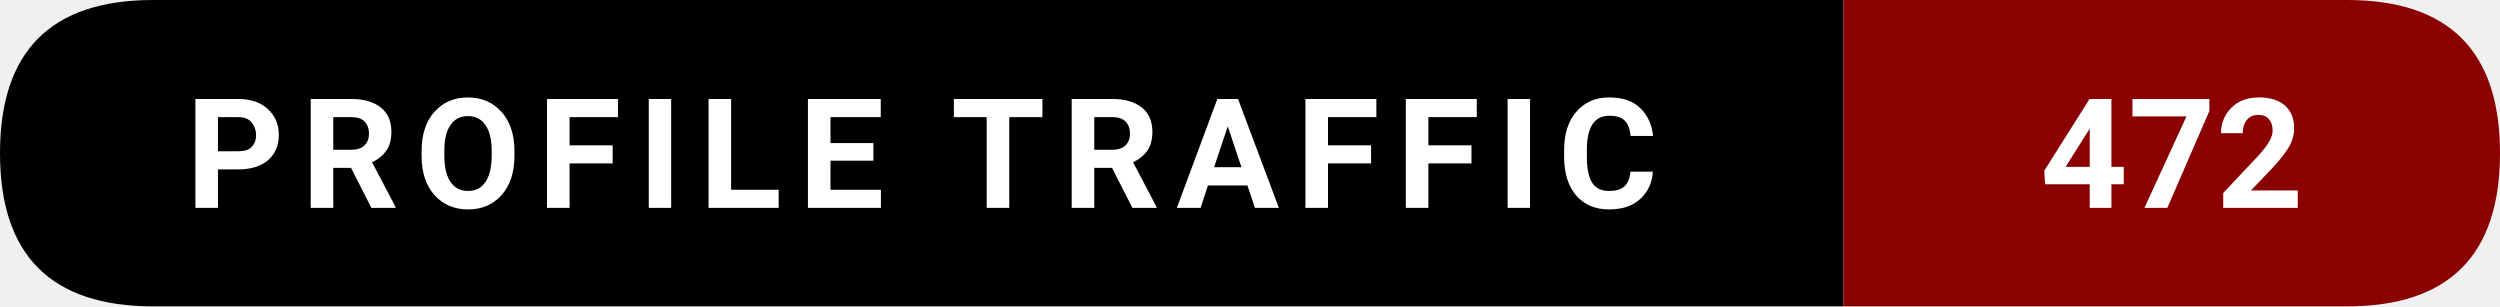
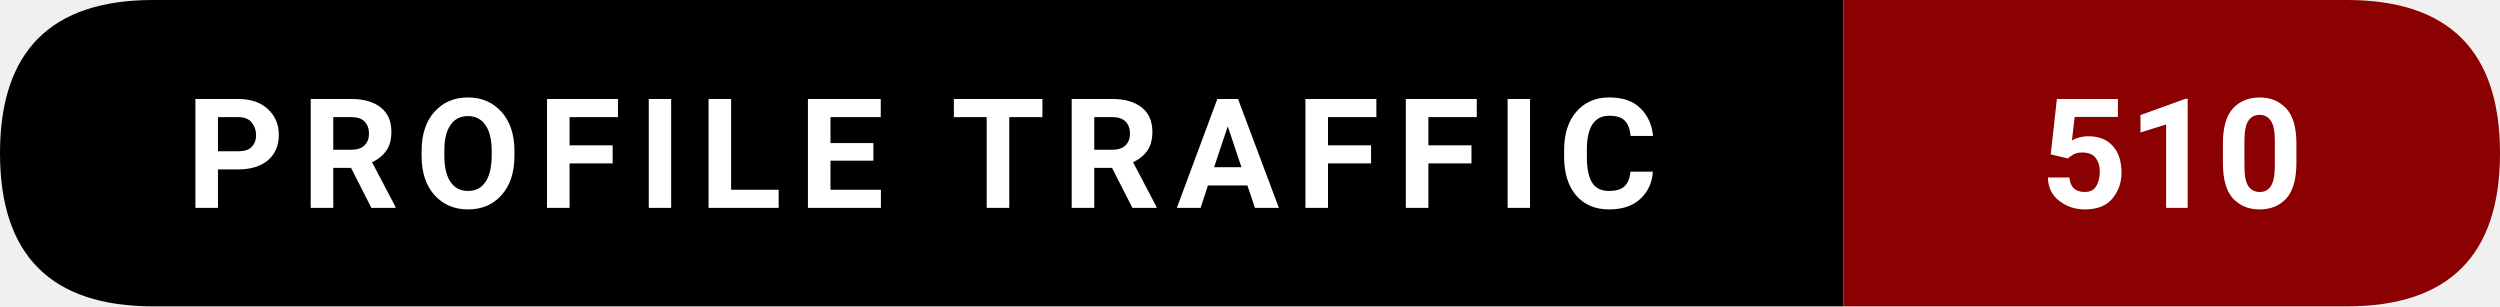
- <svg xmlns="http://www.w3.org/2000/svg" width="228.5" height="28" viewBox="0 0 228.5 28" role="img" aria-label="Profile traffic: 472">
+ <svg xmlns="http://www.w3.org/2000/svg" width="228.5" height="28" viewBox="0 0 228.5 28" role="img" aria-label="Profile traffic: 510">
  <path d="M14,0   L168.5,0   L168.5,28   L14,28   Q0,28 0,14   L0,14   Q0,0 14,0   Z" fill="#000000" />
  <path d="M168.5,0   L214.5,0   Q228.5,0 228.5,14   L228.5,14   Q228.5,28 214.5,28   L168.5,28   Z" fill="#8B0000" />
  <text x="84.25" y="19" text-anchor="middle" font-family="ui-sans-serif,system-ui,-apple-system,Segoe UI,Roboto,Ubuntu,Arial" font-size="14" font-weight="600" fill="#ffffff" letter-spacing="1.5">
    PROFILE TRAFFIC
  </text>
  <text x="198.5" y="19" text-anchor="middle" font-family="ui-sans-serif,system-ui,-apple-system,Segoe UI,Roboto,Ubuntu,Arial" font-size="14" font-weight="700" fill="#ffffff">
-     472
+     510
  </text>
</svg>
